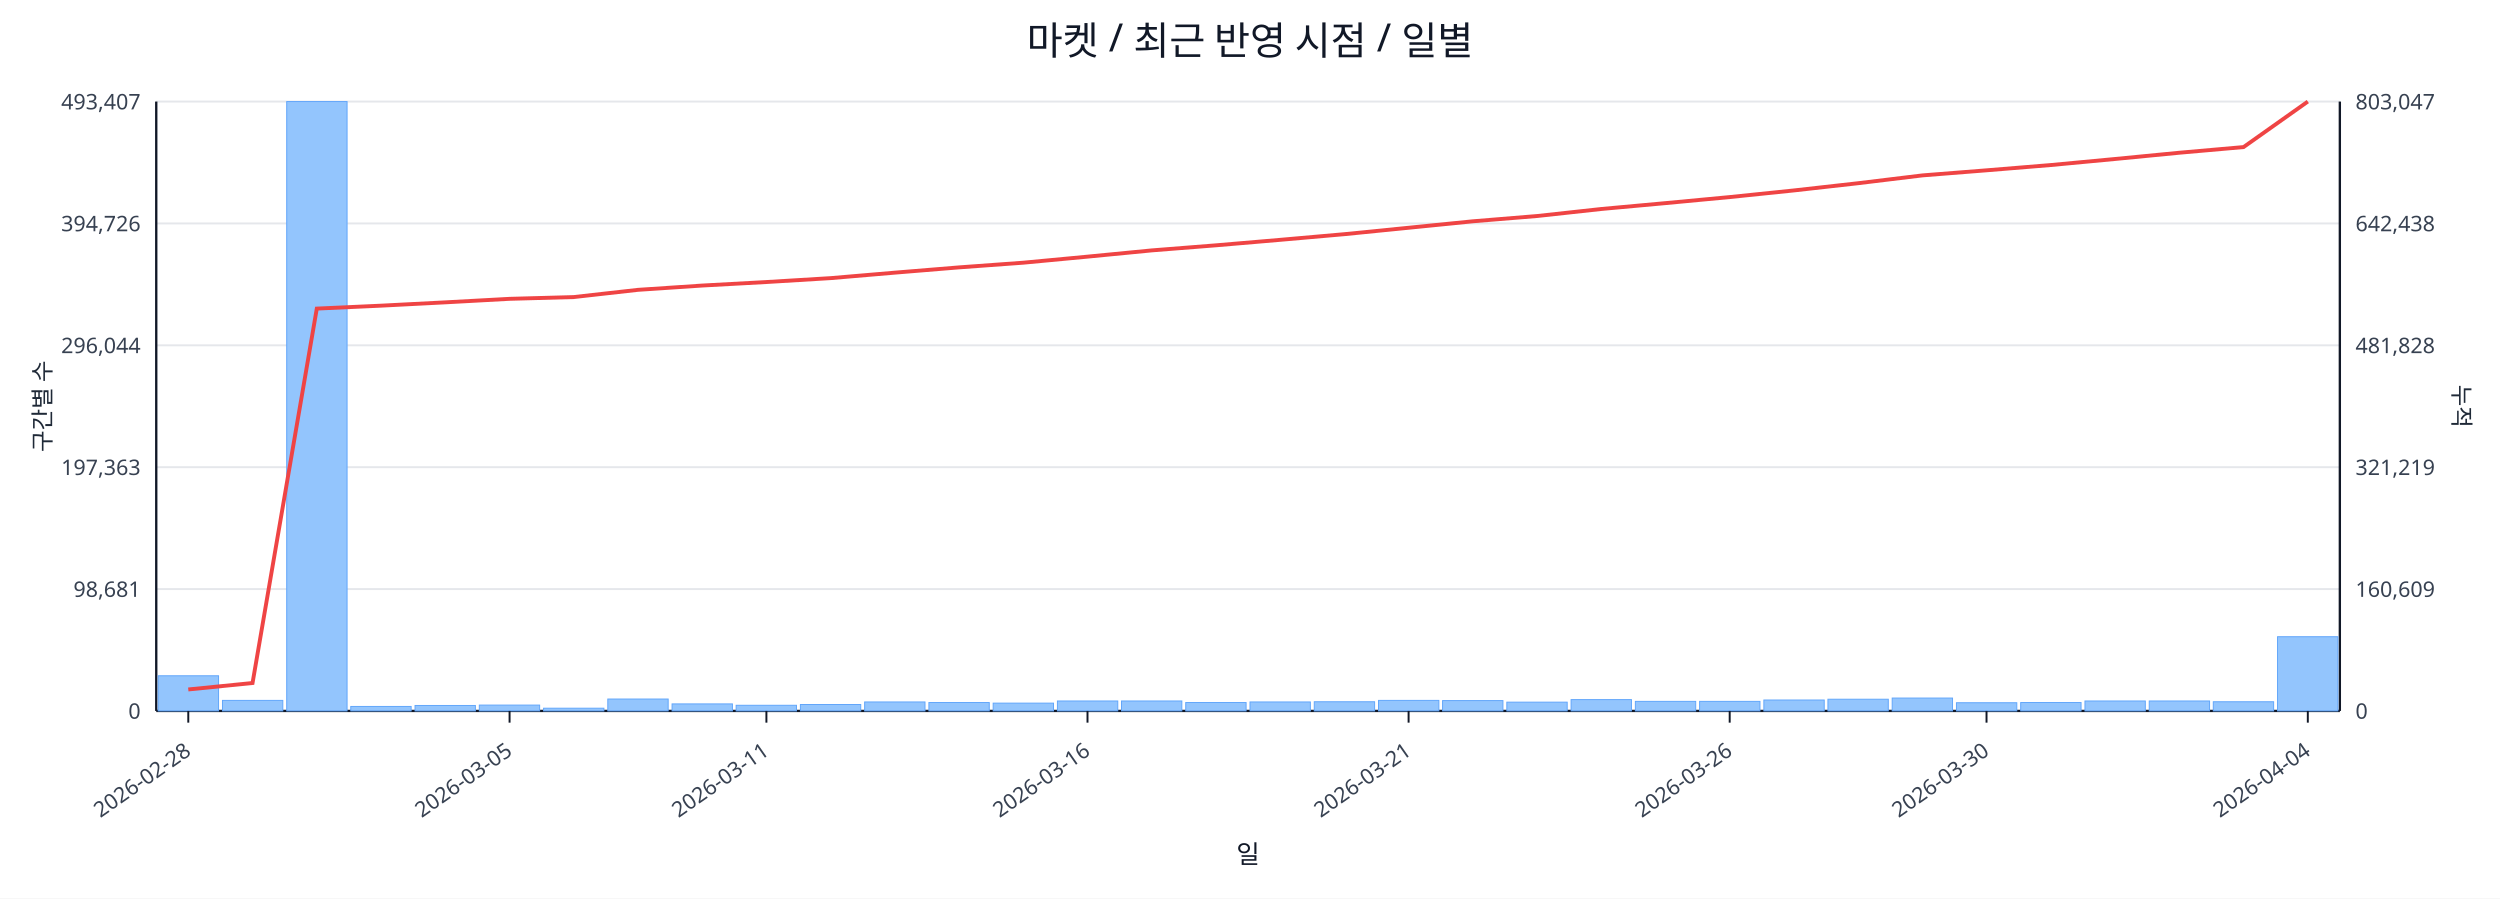
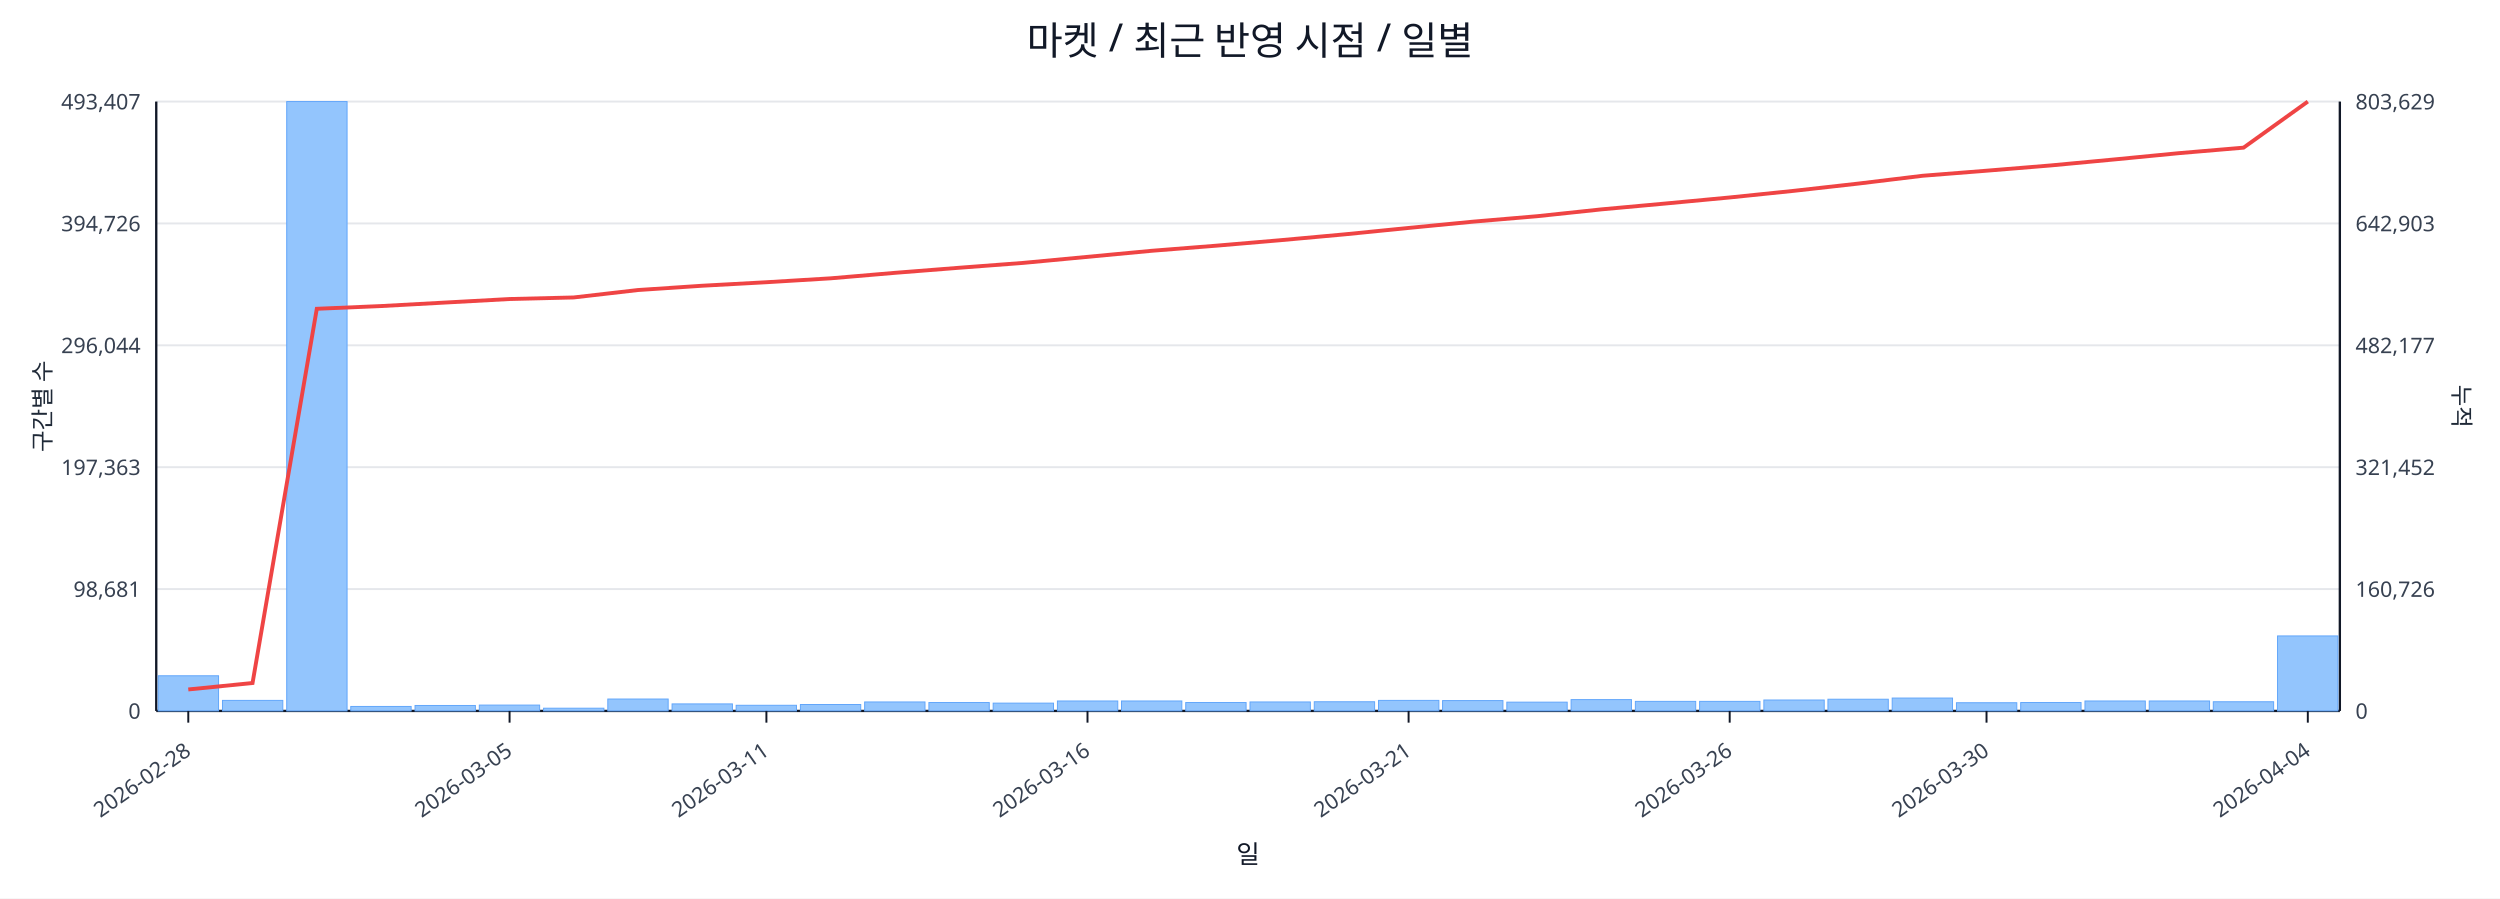
<svg xmlns="http://www.w3.org/2000/svg" width="1280" height="460" viewBox="0 0 1280 460">
  <rect x="0" y="0" width="100%" height="100%" fill="#ffffff" />
  <text x="640.0" y="28" font-size="20" text-anchor="middle" font-family="sans-serif" fill="#111827">마켓 / 최근 반영 시점 / 일별</text>
  <line x1="80.0" y1="52.0" x2="1198.0" y2="52.0" stroke="#e5e7eb" stroke-width="1" />
  <text x="72.0" y="56.0" font-size="11" text-anchor="end" font-family="sans-serif" fill="#374151">493,407</text>
-   <text x="1206.0" y="56.0" font-size="11" text-anchor="start" font-family="sans-serif" fill="#374151">803,047</text>
+   <text x="1206.0" y="56.0" font-size="11" text-anchor="start" font-family="sans-serif" fill="#374151">803,629</text>
  <line x1="80.0" y1="114.4" x2="1198.0" y2="114.4" stroke="#e5e7eb" stroke-width="1" />
  <text x="72.0" y="118.4" font-size="11" text-anchor="end" font-family="sans-serif" fill="#374151">394,726</text>
-   <text x="1206.0" y="118.4" font-size="11" text-anchor="start" font-family="sans-serif" fill="#374151">642,438</text>
+   <text x="1206.0" y="118.4" font-size="11" text-anchor="start" font-family="sans-serif" fill="#374151">642,903</text>
  <line x1="80.0" y1="176.8" x2="1198.0" y2="176.8" stroke="#e5e7eb" stroke-width="1" />
  <text x="72.0" y="180.8" font-size="11" text-anchor="end" font-family="sans-serif" fill="#374151">296,044</text>
-   <text x="1206.0" y="180.8" font-size="11" text-anchor="start" font-family="sans-serif" fill="#374151">481,828</text>
+   <text x="1206.0" y="180.8" font-size="11" text-anchor="start" font-family="sans-serif" fill="#374151">482,177</text>
  <line x1="80.0" y1="239.2" x2="1198.0" y2="239.2" stroke="#e5e7eb" stroke-width="1" />
  <text x="72.0" y="243.2" font-size="11" text-anchor="end" font-family="sans-serif" fill="#374151">197,363</text>
-   <text x="1206.0" y="243.2" font-size="11" text-anchor="start" font-family="sans-serif" fill="#374151">321,219</text>
+   <text x="1206.0" y="243.2" font-size="11" text-anchor="start" font-family="sans-serif" fill="#374151">321,452</text>
  <line x1="80.0" y1="301.6" x2="1198.0" y2="301.6" stroke="#e5e7eb" stroke-width="1" />
  <text x="72.0" y="305.6" font-size="11" text-anchor="end" font-family="sans-serif" fill="#374151">98,681</text>
-   <text x="1206.0" y="305.6" font-size="11" text-anchor="start" font-family="sans-serif" fill="#374151">160,609</text>
+   <text x="1206.0" y="305.6" font-size="11" text-anchor="start" font-family="sans-serif" fill="#374151">160,726</text>
  <line x1="80.0" y1="364.0" x2="1198.0" y2="364.0" stroke="#e5e7eb" stroke-width="1" />
  <text x="72.0" y="368.0" font-size="11" text-anchor="end" font-family="sans-serif" fill="#374151">0</text>
  <text x="1206.0" y="368.0" font-size="11" text-anchor="start" font-family="sans-serif" fill="#374151">0</text>
  <line x1="80.0" y1="364.0" x2="1198.0" y2="364.0" stroke="#111827" stroke-width="1.2" />
  <line x1="80.0" y1="52.0" x2="80.0" y2="364.0" stroke="#111827" stroke-width="1.2" />
  <line x1="1198.0" y1="52.0" x2="1198.0" y2="364.0" stroke="#111827" stroke-width="1.2" />
  <rect x="81.0" y="346.0" width="30.9" height="18.0" fill="#93c5fd" stroke="#60a5fa" stroke-width="0.5" />
  <rect x="113.9" y="358.6" width="30.9" height="5.4" fill="#93c5fd" stroke="#60a5fa" stroke-width="0.5" />
  <rect x="146.8" y="52.0" width="30.9" height="312.0" fill="#93c5fd" stroke="#60a5fa" stroke-width="0.5" />
  <rect x="179.6" y="361.7" width="30.9" height="2.3" fill="#93c5fd" stroke="#60a5fa" stroke-width="0.5" />
  <rect x="212.5" y="361.2" width="30.9" height="2.8" fill="#93c5fd" stroke="#60a5fa" stroke-width="0.5" />
  <rect x="245.4" y="361.0" width="30.9" height="3.0" fill="#93c5fd" stroke="#60a5fa" stroke-width="0.5" />
  <rect x="278.3" y="362.6" width="30.9" height="1.4" fill="#93c5fd" stroke="#60a5fa" stroke-width="0.5" />
  <rect x="311.2" y="357.9" width="30.9" height="6.1" fill="#93c5fd" stroke="#60a5fa" stroke-width="0.5" />
  <rect x="344.1" y="360.4" width="30.9" height="3.6" fill="#93c5fd" stroke="#60a5fa" stroke-width="0.5" />
  <rect x="376.9" y="361.1" width="30.9" height="2.9" fill="#93c5fd" stroke="#60a5fa" stroke-width="0.5" />
  <rect x="409.8" y="360.7" width="30.9" height="3.3" fill="#93c5fd" stroke="#60a5fa" stroke-width="0.5" />
  <rect x="442.7" y="359.4" width="30.9" height="4.6" fill="#93c5fd" stroke="#60a5fa" stroke-width="0.5" />
  <rect x="475.6" y="359.7" width="30.9" height="4.3" fill="#93c5fd" stroke="#60a5fa" stroke-width="0.5" />
  <rect x="508.5" y="360.0" width="30.9" height="4.0" fill="#93c5fd" stroke="#60a5fa" stroke-width="0.5" />
  <rect x="541.4" y="358.9" width="30.9" height="5.1" fill="#93c5fd" stroke="#60a5fa" stroke-width="0.5" />
  <rect x="574.2" y="358.9" width="30.9" height="5.1" fill="#93c5fd" stroke="#60a5fa" stroke-width="0.5" />
  <rect x="607.1" y="359.7" width="30.9" height="4.3" fill="#93c5fd" stroke="#60a5fa" stroke-width="0.5" />
  <rect x="640.0" y="359.4" width="30.9" height="4.6" fill="#93c5fd" stroke="#60a5fa" stroke-width="0.5" />
  <rect x="672.9" y="359.3" width="30.9" height="4.7" fill="#93c5fd" stroke="#60a5fa" stroke-width="0.5" />
  <rect x="705.8" y="358.6" width="30.9" height="5.4" fill="#93c5fd" stroke="#60a5fa" stroke-width="0.5" />
  <rect x="738.6" y="358.7" width="30.9" height="5.3" fill="#93c5fd" stroke="#60a5fa" stroke-width="0.5" />
  <rect x="771.5" y="359.5" width="30.9" height="4.5" fill="#93c5fd" stroke="#60a5fa" stroke-width="0.5" />
  <rect x="804.4" y="358.2" width="30.9" height="5.8" fill="#93c5fd" stroke="#60a5fa" stroke-width="0.5" />
  <rect x="837.3" y="359.1" width="30.9" height="4.9" fill="#93c5fd" stroke="#60a5fa" stroke-width="0.5" />
  <rect x="870.2" y="359.1" width="30.9" height="4.9" fill="#93c5fd" stroke="#60a5fa" stroke-width="0.5" />
  <rect x="903.1" y="358.4" width="30.9" height="5.6" fill="#93c5fd" stroke="#60a5fa" stroke-width="0.5" />
  <rect x="935.9" y="358.0" width="30.9" height="6.0" fill="#93c5fd" stroke="#60a5fa" stroke-width="0.5" />
  <rect x="968.8" y="357.4" width="30.9" height="6.6" fill="#93c5fd" stroke="#60a5fa" stroke-width="0.5" />
  <rect x="1001.7" y="359.8" width="30.9" height="4.2" fill="#93c5fd" stroke="#60a5fa" stroke-width="0.5" />
  <rect x="1034.6" y="359.7" width="30.9" height="4.3" fill="#93c5fd" stroke="#60a5fa" stroke-width="0.5" />
  <rect x="1067.5" y="358.9" width="30.9" height="5.1" fill="#93c5fd" stroke="#60a5fa" stroke-width="0.5" />
  <rect x="1100.4" y="358.9" width="30.9" height="5.1" fill="#93c5fd" stroke="#60a5fa" stroke-width="0.5" />
  <rect x="1133.2" y="359.3" width="30.9" height="4.7" fill="#93c5fd" stroke="#60a5fa" stroke-width="0.5" />
-   <rect x="1166.1" y="326.0" width="30.9" height="38.0" fill="#93c5fd" stroke="#60a5fa" stroke-width="0.5" />
-   <polyline fill="none" stroke="#ef4444" stroke-width="2" points="96.4,353.0 129.3,349.7 162.2,158.0 195.1,156.5 228.0,154.8 260.9,153.0 293.7,152.1 326.6,148.4 359.5,146.2 392.4,144.4 425.3,142.4 458.1,139.6 491.0,136.9 523.9,134.5 556.8,131.4 589.7,128.2 622.6,125.6 655.4,122.8 688.3,119.9 721.2,116.6 754.1,113.3 787.0,110.6 819.9,107.0 852.7,104.0 885.6,100.9 918.5,97.5 951.4,93.8 984.3,89.8 1017.1,87.2 1050.0,84.5 1082.9,81.4 1115.8,78.2 1148.7,75.3 1181.6,52.0" />
+   <rect x="1166.1" y="325.6" width="30.9" height="38.4" fill="#93c5fd" stroke="#60a5fa" stroke-width="0.5" />
+   <polyline fill="none" stroke="#ef4444" stroke-width="2" points="96.4,353.0 129.3,349.7 162.2,158.1 195.1,156.7 228.0,154.9 260.9,153.1 293.7,152.3 326.6,148.5 359.5,146.3 392.4,144.5 425.3,142.5 458.1,139.7 491.0,137.1 523.9,134.6 556.8,131.5 589.7,128.4 622.6,125.8 655.4,123.0 688.3,120.0 721.2,116.7 754.1,113.5 787.0,110.7 819.9,107.2 852.7,104.2 885.6,101.1 918.5,97.7 951.4,94.0 984.3,90.0 1017.1,87.4 1050.0,84.7 1082.9,81.6 1115.8,78.4 1148.7,75.6 1181.6,52.0" />
  <line x1="96.4" y1="364.0" x2="96.4" y2="370.0" stroke="#111827" stroke-width="1" />
  <text x="98.4" y="386.0" font-size="11" text-anchor="end" transform="rotate(-35 98.4 386.0)" font-family="sans-serif" fill="#374151">2026-02-28</text>
  <line x1="260.9" y1="364.0" x2="260.9" y2="370.0" stroke="#111827" stroke-width="1" />
  <text x="262.9" y="386.0" font-size="11" text-anchor="end" transform="rotate(-35 262.9 386.0)" font-family="sans-serif" fill="#374151">2026-03-05</text>
  <line x1="392.4" y1="364.0" x2="392.4" y2="370.0" stroke="#111827" stroke-width="1" />
  <text x="394.4" y="386.0" font-size="11" text-anchor="end" transform="rotate(-35 394.4 386.0)" font-family="sans-serif" fill="#374151">2026-03-11</text>
  <line x1="556.8" y1="364.0" x2="556.8" y2="370.0" stroke="#111827" stroke-width="1" />
  <text x="558.8" y="386.0" font-size="11" text-anchor="end" transform="rotate(-35 558.8 386.0)" font-family="sans-serif" fill="#374151">2026-03-16</text>
  <line x1="721.2" y1="364.0" x2="721.2" y2="370.0" stroke="#111827" stroke-width="1" />
  <text x="723.2" y="386.0" font-size="11" text-anchor="end" transform="rotate(-35 723.2 386.0)" font-family="sans-serif" fill="#374151">2026-03-21</text>
  <line x1="885.6" y1="364.0" x2="885.6" y2="370.0" stroke="#111827" stroke-width="1" />
  <text x="887.6" y="386.0" font-size="11" text-anchor="end" transform="rotate(-35 887.6 386.0)" font-family="sans-serif" fill="#374151">2026-03-26</text>
  <line x1="1017.1" y1="364.0" x2="1017.1" y2="370.0" stroke="#111827" stroke-width="1" />
  <text x="1019.1" y="386.0" font-size="11" text-anchor="end" transform="rotate(-35 1019.1 386.0)" font-family="sans-serif" fill="#374151">2026-03-30</text>
  <line x1="1181.6" y1="364.0" x2="1181.6" y2="370.0" stroke="#111827" stroke-width="1" />
  <text x="1183.6" y="386.0" font-size="11" text-anchor="end" transform="rotate(-35 1183.6 386.0)" font-family="sans-serif" fill="#374151">2026-04-04</text>
  <text x="26" y="208.0" font-size="12" transform="rotate(-90 26 208.0)" text-anchor="middle" font-family="sans-serif" fill="#1f2937">구간별 수</text>
  <text x="1256.0" y="208.0" font-size="12" transform="rotate(90 1256.0 208.0)" text-anchor="middle" font-family="sans-serif" fill="#1f2937">누적</text>
  <text x="639.0" y="442.0" font-size="13" text-anchor="middle" font-family="sans-serif" fill="#111827">일</text>
</svg>
